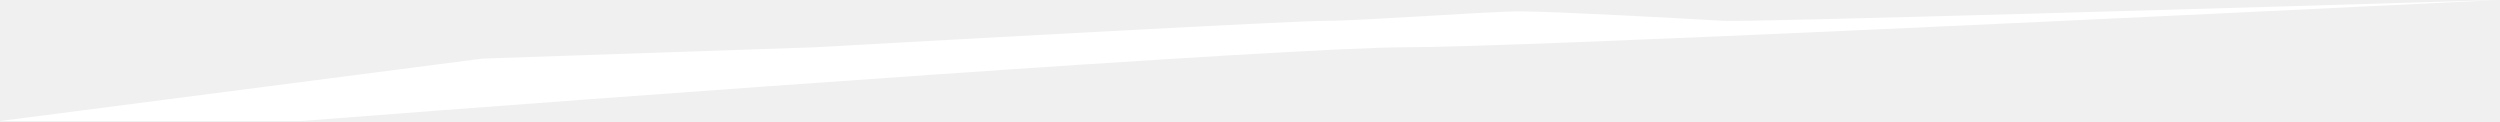
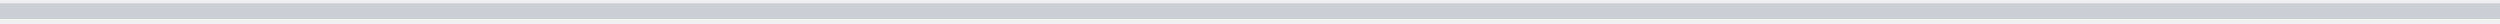
- <svg xmlns="http://www.w3.org/2000/svg" width="661" height="32" viewBox="0 0 661 32" fill="none">
-   <path d="M455.5 5.5C461.9 5.9 594.833 2 660.5 0C575.333 4.167 401.5 12.5 371.5 12.5C341.5 12.5 163 25.5 79.5 32H0L127.5 15.5L215.5 12.5C257.167 10.167 342.5 5.5 350.5 5.5C360.5 5.5 393.5 3 402 3C410.5 3 447.5 5 455.5 5.5Z" fill="white" />
+ <svg xmlns="http://www.w3.org/2000/svg" width="320" height="3" viewBox="0 0 320 3" fill="none">
+   <path d="M390.401 1.423H-58.093" stroke="#CBCED5" stroke-width="2" />
</svg>
